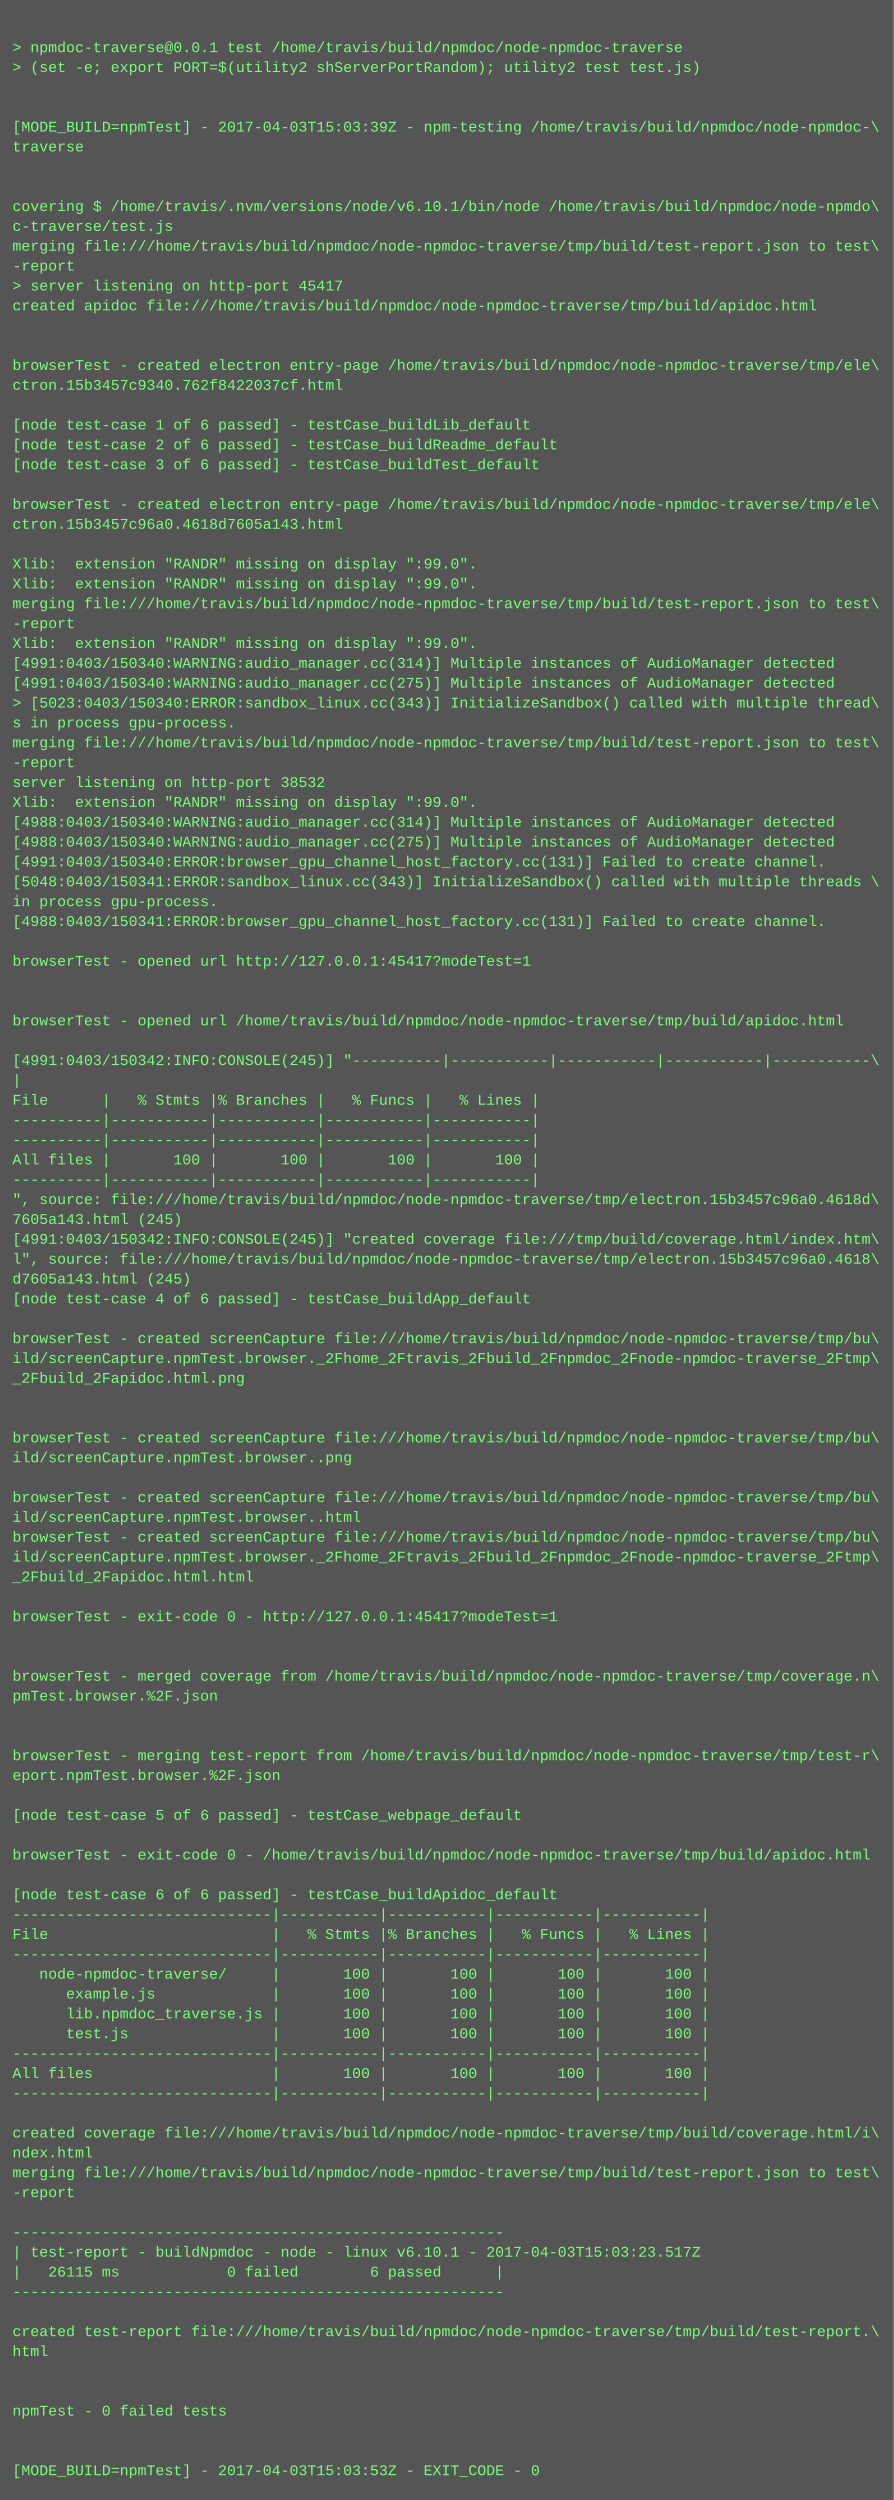
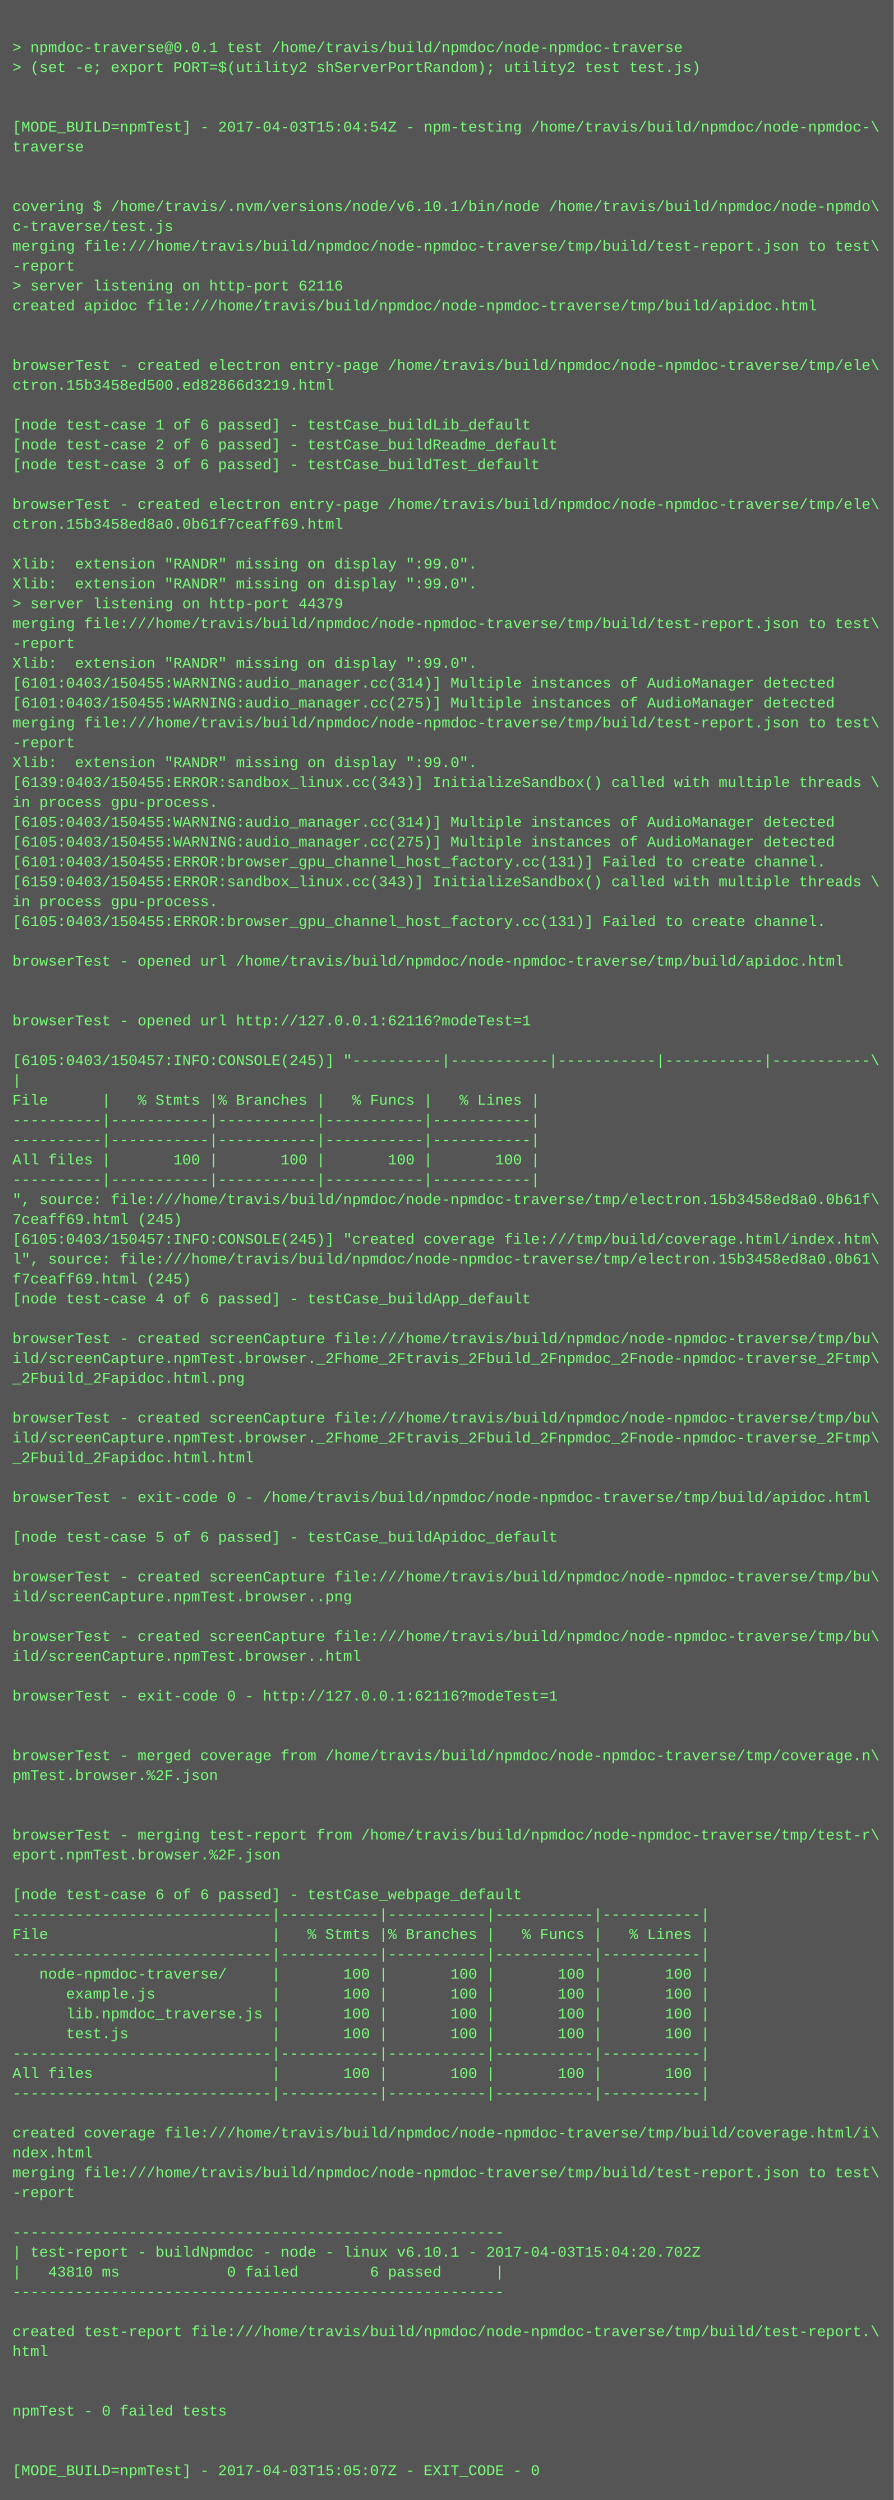
<svg xmlns="http://www.w3.org/2000/svg" height="2014" width="720">
  <rect height="2014" fill="#555" width="720" />
  <text fill="#7f7" font-family="Courier New" font-size="12" xml:space="preserve">
    <tspan x="10" y="26" />
    <tspan x="10" y="42">&gt; npmdoc-traverse@0.0.1 test /home/travis/build/npmdoc/node-npmdoc-traverse</tspan>
    <tspan x="10" y="58">&gt; (set -e; export PORT=$(utility2 shServerPortRandom); utility2 test test.js)</tspan>
    <tspan x="10" y="74" />
    <tspan x="10" y="90" />
-     <tspan x="10" y="106">[MODE_BUILD=npmTest] - 2017-04-03T15:03:39Z - npm-testing /home/travis/build/npmdoc/node-npmdoc-\</tspan>
+     <tspan x="10" y="106">[MODE_BUILD=npmTest] - 2017-04-03T15:04:54Z - npm-testing /home/travis/build/npmdoc/node-npmdoc-\</tspan>
    <tspan x="10" y="122">traverse</tspan>
    <tspan x="10" y="138" />
    <tspan x="10" y="154" />
    <tspan x="10" y="170">covering $ /home/travis/.nvm/versions/node/v6.10.1/bin/node /home/travis/build/npmdoc/node-npmdo\</tspan>
    <tspan x="10" y="186">c-traverse/test.js</tspan>
    <tspan x="10" y="202">merging file:///home/travis/build/npmdoc/node-npmdoc-traverse/tmp/build/test-report.json to test\</tspan>
    <tspan x="10" y="218">-report</tspan>
-     <tspan x="10" y="234">&gt; server listening on http-port 45417</tspan>
+     <tspan x="10" y="234">&gt; server listening on http-port 62116</tspan>
    <tspan x="10" y="250">created apidoc file:///home/travis/build/npmdoc/node-npmdoc-traverse/tmp/build/apidoc.html</tspan>
    <tspan x="10" y="266" />
    <tspan x="10" y="282" />
    <tspan x="10" y="298">browserTest - created electron entry-page /home/travis/build/npmdoc/node-npmdoc-traverse/tmp/ele\</tspan>
-     <tspan x="10" y="314">ctron.15b3457c9340.762f8422037cf.html</tspan>
+     <tspan x="10" y="314">ctron.15b3458ed500.ed82866d3219.html</tspan>
    <tspan x="10" y="330" />
    <tspan x="10" y="346">[node test-case 1 of 6 passed] - testCase_buildLib_default</tspan>
    <tspan x="10" y="362">[node test-case 2 of 6 passed] - testCase_buildReadme_default</tspan>
    <tspan x="10" y="378">[node test-case 3 of 6 passed] - testCase_buildTest_default</tspan>
    <tspan x="10" y="394" />
    <tspan x="10" y="410">browserTest - created electron entry-page /home/travis/build/npmdoc/node-npmdoc-traverse/tmp/ele\</tspan>
-     <tspan x="10" y="426">ctron.15b3457c96a0.4618d7605a143.html</tspan>
+     <tspan x="10" y="426">ctron.15b3458ed8a0.0b61f7ceaff69.html</tspan>
    <tspan x="10" y="442" />
    <tspan x="10" y="458">Xlib:  extension "RANDR" missing on display ":99.0".</tspan>
    <tspan x="10" y="474">Xlib:  extension "RANDR" missing on display ":99.0".</tspan>
-     <tspan x="10" y="490">merging file:///home/travis/build/npmdoc/node-npmdoc-traverse/tmp/build/test-report.json to test\</tspan>
-     <tspan x="10" y="506">-report</tspan>
-     <tspan x="10" y="522">Xlib:  extension "RANDR" missing on display ":99.0".</tspan>
-     <tspan x="10" y="538">[4991:0403/150340:WARNING:audio_manager.cc(314)] Multiple instances of AudioManager detected</tspan>
-     <tspan x="10" y="554">[4991:0403/150340:WARNING:audio_manager.cc(275)] Multiple instances of AudioManager detected</tspan>
-     <tspan x="10" y="570">&gt; [5023:0403/150340:ERROR:sandbox_linux.cc(343)] InitializeSandbox() called with multiple thread\</tspan>
-     <tspan x="10" y="586">s in process gpu-process. </tspan>
-     <tspan x="10" y="602">merging file:///home/travis/build/npmdoc/node-npmdoc-traverse/tmp/build/test-report.json to test\</tspan>
-     <tspan x="10" y="618">-report</tspan>
-     <tspan x="10" y="634">server listening on http-port 38532</tspan>
-     <tspan x="10" y="650">Xlib:  extension "RANDR" missing on display ":99.0".</tspan>
-     <tspan x="10" y="666">[4988:0403/150340:WARNING:audio_manager.cc(314)] Multiple instances of AudioManager detected</tspan>
-     <tspan x="10" y="682">[4988:0403/150340:WARNING:audio_manager.cc(275)] Multiple instances of AudioManager detected</tspan>
-     <tspan x="10" y="698">[4991:0403/150340:ERROR:browser_gpu_channel_host_factory.cc(131)] Failed to create channel.</tspan>
-     <tspan x="10" y="714">[5048:0403/150341:ERROR:sandbox_linux.cc(343)] InitializeSandbox() called with multiple threads \</tspan>
+     <tspan x="10" y="490">&gt; server listening on http-port 44379</tspan>
+     <tspan x="10" y="506">merging file:///home/travis/build/npmdoc/node-npmdoc-traverse/tmp/build/test-report.json to test\</tspan>
+     <tspan x="10" y="522">-report</tspan>
+     <tspan x="10" y="538">Xlib:  extension "RANDR" missing on display ":99.0".</tspan>
+     <tspan x="10" y="554">[6101:0403/150455:WARNING:audio_manager.cc(314)] Multiple instances of AudioManager detected</tspan>
+     <tspan x="10" y="570">[6101:0403/150455:WARNING:audio_manager.cc(275)] Multiple instances of AudioManager detected</tspan>
+     <tspan x="10" y="586">merging file:///home/travis/build/npmdoc/node-npmdoc-traverse/tmp/build/test-report.json to test\</tspan>
+     <tspan x="10" y="602">-report</tspan>
+     <tspan x="10" y="618">Xlib:  extension "RANDR" missing on display ":99.0".</tspan>
+     <tspan x="10" y="634">[6139:0403/150455:ERROR:sandbox_linux.cc(343)] InitializeSandbox() called with multiple threads \</tspan>
+     <tspan x="10" y="650">in process gpu-process. </tspan>
+     <tspan x="10" y="666">[6105:0403/150455:WARNING:audio_manager.cc(314)] Multiple instances of AudioManager detected</tspan>
+     <tspan x="10" y="682">[6105:0403/150455:WARNING:audio_manager.cc(275)] Multiple instances of AudioManager detected</tspan>
+     <tspan x="10" y="698">[6101:0403/150455:ERROR:browser_gpu_channel_host_factory.cc(131)] Failed to create channel.</tspan>
+     <tspan x="10" y="714">[6159:0403/150455:ERROR:sandbox_linux.cc(343)] InitializeSandbox() called with multiple threads \</tspan>
    <tspan x="10" y="730">in process gpu-process. </tspan>
-     <tspan x="10" y="746">[4988:0403/150341:ERROR:browser_gpu_channel_host_factory.cc(131)] Failed to create channel.</tspan>
+     <tspan x="10" y="746">[6105:0403/150455:ERROR:browser_gpu_channel_host_factory.cc(131)] Failed to create channel.</tspan>
    <tspan x="10" y="762" />
-     <tspan x="10" y="778">browserTest - opened url http://127.0.0.1:45417?modeTest=1</tspan>
+     <tspan x="10" y="778">browserTest - opened url /home/travis/build/npmdoc/node-npmdoc-traverse/tmp/build/apidoc.html</tspan>
    <tspan x="10" y="794" />
    <tspan x="10" y="810" />
-     <tspan x="10" y="826">browserTest - opened url /home/travis/build/npmdoc/node-npmdoc-traverse/tmp/build/apidoc.html</tspan>
+     <tspan x="10" y="826">browserTest - opened url http://127.0.0.1:62116?modeTest=1</tspan>
    <tspan x="10" y="842" />
-     <tspan x="10" y="858">[4991:0403/150342:INFO:CONSOLE(245)] "----------|-----------|-----------|-----------|-----------\</tspan>
+     <tspan x="10" y="858">[6105:0403/150457:INFO:CONSOLE(245)] "----------|-----------|-----------|-----------|-----------\</tspan>
    <tspan x="10" y="874">|</tspan>
    <tspan x="10" y="890">File      |   % Stmts |% Branches |   % Funcs |   % Lines |</tspan>
    <tspan x="10" y="906">----------|-----------|-----------|-----------|-----------|</tspan>
    <tspan x="10" y="922">----------|-----------|-----------|-----------|-----------|</tspan>
    <tspan x="10" y="938">All files |       100 |       100 |       100 |       100 |</tspan>
    <tspan x="10" y="954">----------|-----------|-----------|-----------|-----------|</tspan>
-     <tspan x="10" y="970">", source: file:///home/travis/build/npmdoc/node-npmdoc-traverse/tmp/electron.15b3457c96a0.4618d\</tspan>
-     <tspan x="10" y="986">7605a143.html (245)</tspan>
-     <tspan x="10" y="1002">[4991:0403/150342:INFO:CONSOLE(245)] "created coverage file:///tmp/build/coverage.html/index.htm\</tspan>
-     <tspan x="10" y="1018">l", source: file:///home/travis/build/npmdoc/node-npmdoc-traverse/tmp/electron.15b3457c96a0.4618\</tspan>
-     <tspan x="10" y="1034">d7605a143.html (245)</tspan>
+     <tspan x="10" y="970">", source: file:///home/travis/build/npmdoc/node-npmdoc-traverse/tmp/electron.15b3458ed8a0.0b61f\</tspan>
+     <tspan x="10" y="986">7ceaff69.html (245)</tspan>
+     <tspan x="10" y="1002">[6105:0403/150457:INFO:CONSOLE(245)] "created coverage file:///tmp/build/coverage.html/index.htm\</tspan>
+     <tspan x="10" y="1018">l", source: file:///home/travis/build/npmdoc/node-npmdoc-traverse/tmp/electron.15b3458ed8a0.0b61\</tspan>
+     <tspan x="10" y="1034">f7ceaff69.html (245)</tspan>
    <tspan x="10" y="1050">[node test-case 4 of 6 passed] - testCase_buildApp_default</tspan>
    <tspan x="10" y="1066" />
    <tspan x="10" y="1082">browserTest - created screenCapture file:///home/travis/build/npmdoc/node-npmdoc-traverse/tmp/bu\</tspan>
    <tspan x="10" y="1098">ild/screenCapture.npmTest.browser._2Fhome_2Ftravis_2Fbuild_2Fnpmdoc_2Fnode-npmdoc-traverse_2Ftmp\</tspan>
    <tspan x="10" y="1114">_2Fbuild_2Fapidoc.html.png</tspan>
    <tspan x="10" y="1130" />
-     <tspan x="10" y="1146" />
-     <tspan x="10" y="1162">browserTest - created screenCapture file:///home/travis/build/npmdoc/node-npmdoc-traverse/tmp/bu\</tspan>
-     <tspan x="10" y="1178">ild/screenCapture.npmTest.browser..png</tspan>
+     <tspan x="10" y="1146">browserTest - created screenCapture file:///home/travis/build/npmdoc/node-npmdoc-traverse/tmp/bu\</tspan>
+     <tspan x="10" y="1162">ild/screenCapture.npmTest.browser._2Fhome_2Ftravis_2Fbuild_2Fnpmdoc_2Fnode-npmdoc-traverse_2Ftmp\</tspan>
+     <tspan x="10" y="1178">_2Fbuild_2Fapidoc.html.html</tspan>
    <tspan x="10" y="1194" />
-     <tspan x="10" y="1210">browserTest - created screenCapture file:///home/travis/build/npmdoc/node-npmdoc-traverse/tmp/bu\</tspan>
-     <tspan x="10" y="1226">ild/screenCapture.npmTest.browser..html</tspan>
-     <tspan x="10" y="1242">browserTest - created screenCapture file:///home/travis/build/npmdoc/node-npmdoc-traverse/tmp/bu\</tspan>
-     <tspan x="10" y="1258">ild/screenCapture.npmTest.browser._2Fhome_2Ftravis_2Fbuild_2Fnpmdoc_2Fnode-npmdoc-traverse_2Ftmp\</tspan>
-     <tspan x="10" y="1274">_2Fbuild_2Fapidoc.html.html</tspan>
-     <tspan x="10" y="1290" />
-     <tspan x="10" y="1306">browserTest - exit-code 0 - http://127.0.0.1:45417?modeTest=1</tspan>
-     <tspan x="10" y="1322" />
-     <tspan x="10" y="1338" />
-     <tspan x="10" y="1354">browserTest - merged coverage from /home/travis/build/npmdoc/node-npmdoc-traverse/tmp/coverage.n\</tspan>
-     <tspan x="10" y="1370">pmTest.browser.%2F.json</tspan>
+     <tspan x="10" y="1210">browserTest - exit-code 0 - /home/travis/build/npmdoc/node-npmdoc-traverse/tmp/build/apidoc.html</tspan>
+     <tspan x="10" y="1226" />
+     <tspan x="10" y="1242">[node test-case 5 of 6 passed] - testCase_buildApidoc_default</tspan>
+     <tspan x="10" y="1258" />
+     <tspan x="10" y="1274">browserTest - created screenCapture file:///home/travis/build/npmdoc/node-npmdoc-traverse/tmp/bu\</tspan>
+     <tspan x="10" y="1290">ild/screenCapture.npmTest.browser..png</tspan>
+     <tspan x="10" y="1306" />
+     <tspan x="10" y="1322">browserTest - created screenCapture file:///home/travis/build/npmdoc/node-npmdoc-traverse/tmp/bu\</tspan>
+     <tspan x="10" y="1338">ild/screenCapture.npmTest.browser..html</tspan>
+     <tspan x="10" y="1354" />
+     <tspan x="10" y="1370">browserTest - exit-code 0 - http://127.0.0.1:62116?modeTest=1</tspan>
    <tspan x="10" y="1386" />
    <tspan x="10" y="1402" />
-     <tspan x="10" y="1418">browserTest - merging test-report from /home/travis/build/npmdoc/node-npmdoc-traverse/tmp/test-r\</tspan>
-     <tspan x="10" y="1434">eport.npmTest.browser.%2F.json</tspan>
+     <tspan x="10" y="1418">browserTest - merged coverage from /home/travis/build/npmdoc/node-npmdoc-traverse/tmp/coverage.n\</tspan>
+     <tspan x="10" y="1434">pmTest.browser.%2F.json</tspan>
    <tspan x="10" y="1450" />
-     <tspan x="10" y="1466">[node test-case 5 of 6 passed] - testCase_webpage_default</tspan>
-     <tspan x="10" y="1482" />
-     <tspan x="10" y="1498">browserTest - exit-code 0 - /home/travis/build/npmdoc/node-npmdoc-traverse/tmp/build/apidoc.html</tspan>
+     <tspan x="10" y="1466" />
+     <tspan x="10" y="1482">browserTest - merging test-report from /home/travis/build/npmdoc/node-npmdoc-traverse/tmp/test-r\</tspan>
+     <tspan x="10" y="1498">eport.npmTest.browser.%2F.json</tspan>
    <tspan x="10" y="1514" />
-     <tspan x="10" y="1530">[node test-case 6 of 6 passed] - testCase_buildApidoc_default</tspan>
+     <tspan x="10" y="1530">[node test-case 6 of 6 passed] - testCase_webpage_default</tspan>
    <tspan x="10" y="1546">-----------------------------|-----------|-----------|-----------|-----------|</tspan>
    <tspan x="10" y="1562">File                         |   % Stmts |% Branches |   % Funcs |   % Lines |</tspan>
    <tspan x="10" y="1578">-----------------------------|-----------|-----------|-----------|-----------|</tspan>
    <tspan x="10" y="1594">   node-npmdoc-traverse/     |       100 |       100 |       100 |       100 |</tspan>
    <tspan x="10" y="1610">      example.js             |       100 |       100 |       100 |       100 |</tspan>
    <tspan x="10" y="1626">      lib.npmdoc_traverse.js |       100 |       100 |       100 |       100 |</tspan>
    <tspan x="10" y="1642">      test.js                |       100 |       100 |       100 |       100 |</tspan>
    <tspan x="10" y="1658">-----------------------------|-----------|-----------|-----------|-----------|</tspan>
    <tspan x="10" y="1674">All files                    |       100 |       100 |       100 |       100 |</tspan>
    <tspan x="10" y="1690">-----------------------------|-----------|-----------|-----------|-----------|</tspan>
    <tspan x="10" y="1706" />
    <tspan x="10" y="1722">created coverage file:///home/travis/build/npmdoc/node-npmdoc-traverse/tmp/build/coverage.html/i\</tspan>
    <tspan x="10" y="1738">ndex.html</tspan>
    <tspan x="10" y="1754">merging file:///home/travis/build/npmdoc/node-npmdoc-traverse/tmp/build/test-report.json to test\</tspan>
    <tspan x="10" y="1770">-report</tspan>
    <tspan x="10" y="1786" />
    <tspan x="10" y="1802">-------------------------------------------------------</tspan>
-     <tspan x="10" y="1818">| test-report - buildNpmdoc - node - linux v6.10.1 - 2017-04-03T15:03:23.517Z</tspan>
-     <tspan x="10" y="1834">|   26115 ms            0 failed        6 passed      |</tspan>
+     <tspan x="10" y="1818">| test-report - buildNpmdoc - node - linux v6.10.1 - 2017-04-03T15:04:20.702Z</tspan>
+     <tspan x="10" y="1834">|   43810 ms            0 failed        6 passed      |</tspan>
    <tspan x="10" y="1850">-------------------------------------------------------</tspan>
    <tspan x="10" y="1866" />
    <tspan x="10" y="1882">created test-report file:///home/travis/build/npmdoc/node-npmdoc-traverse/tmp/build/test-report.\</tspan>
    <tspan x="10" y="1898">html</tspan>
    <tspan x="10" y="1914" />
    <tspan x="10" y="1930" />
    <tspan x="10" y="1946">npmTest - 0 failed tests</tspan>
    <tspan x="10" y="1962" />
    <tspan x="10" y="1978" />
-     <tspan x="10" y="1994">[MODE_BUILD=npmTest] - 2017-04-03T15:03:53Z - EXIT_CODE - 0</tspan>
+     <tspan x="10" y="1994">[MODE_BUILD=npmTest] - 2017-04-03T15:05:07Z - EXIT_CODE - 0</tspan>
  </text>
</svg>
